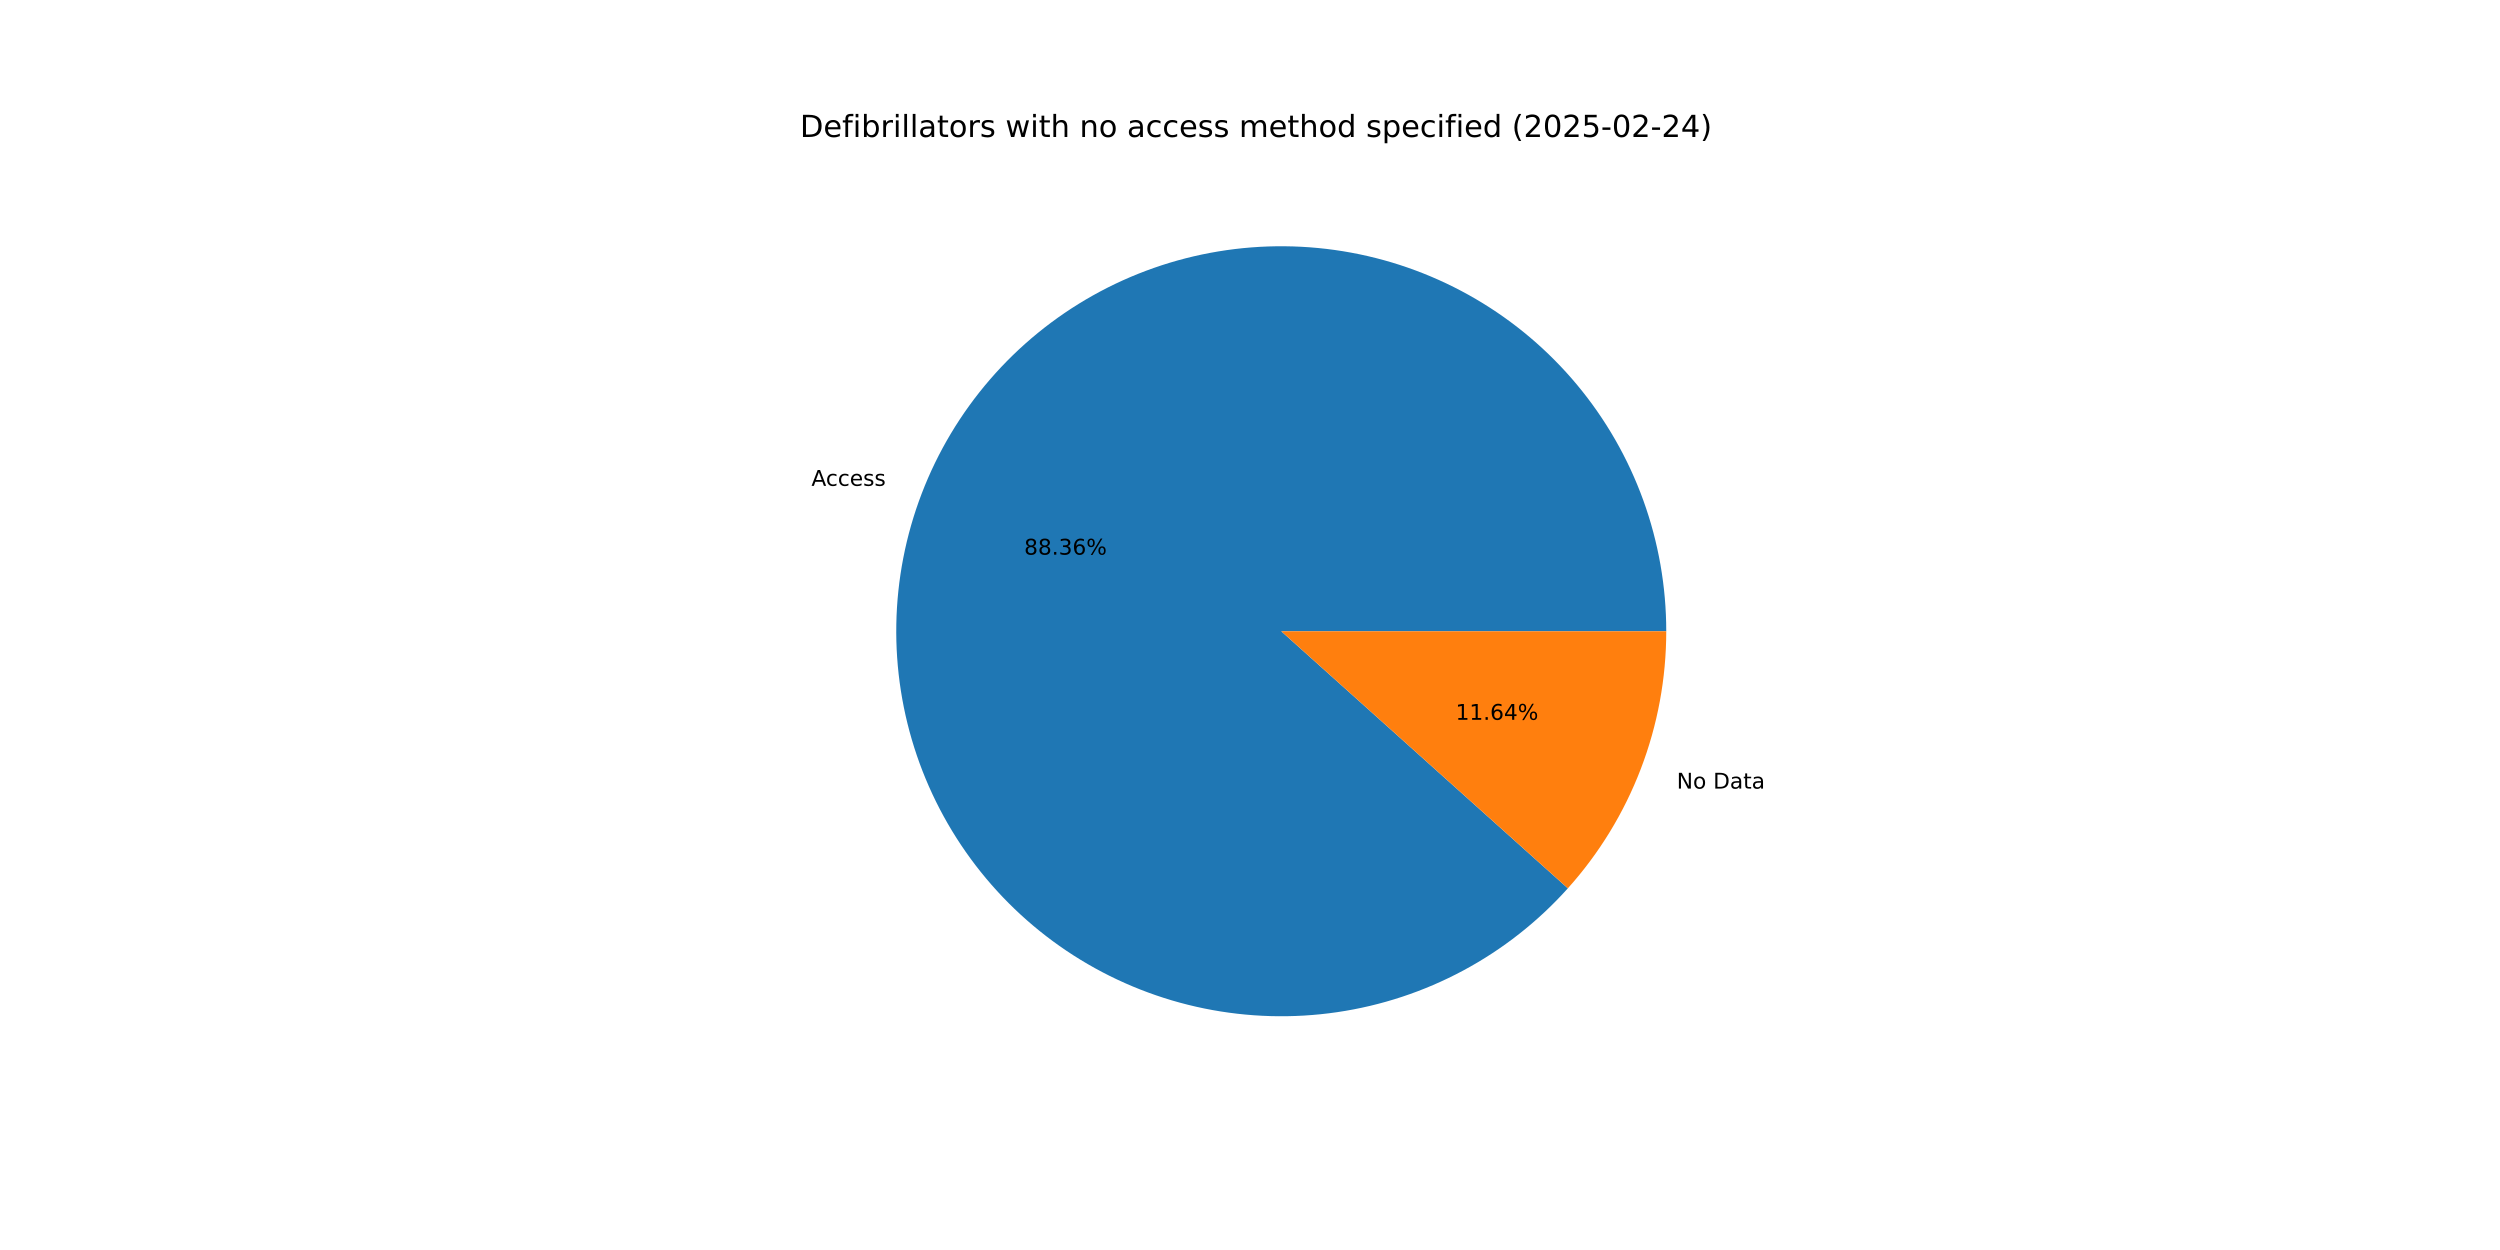
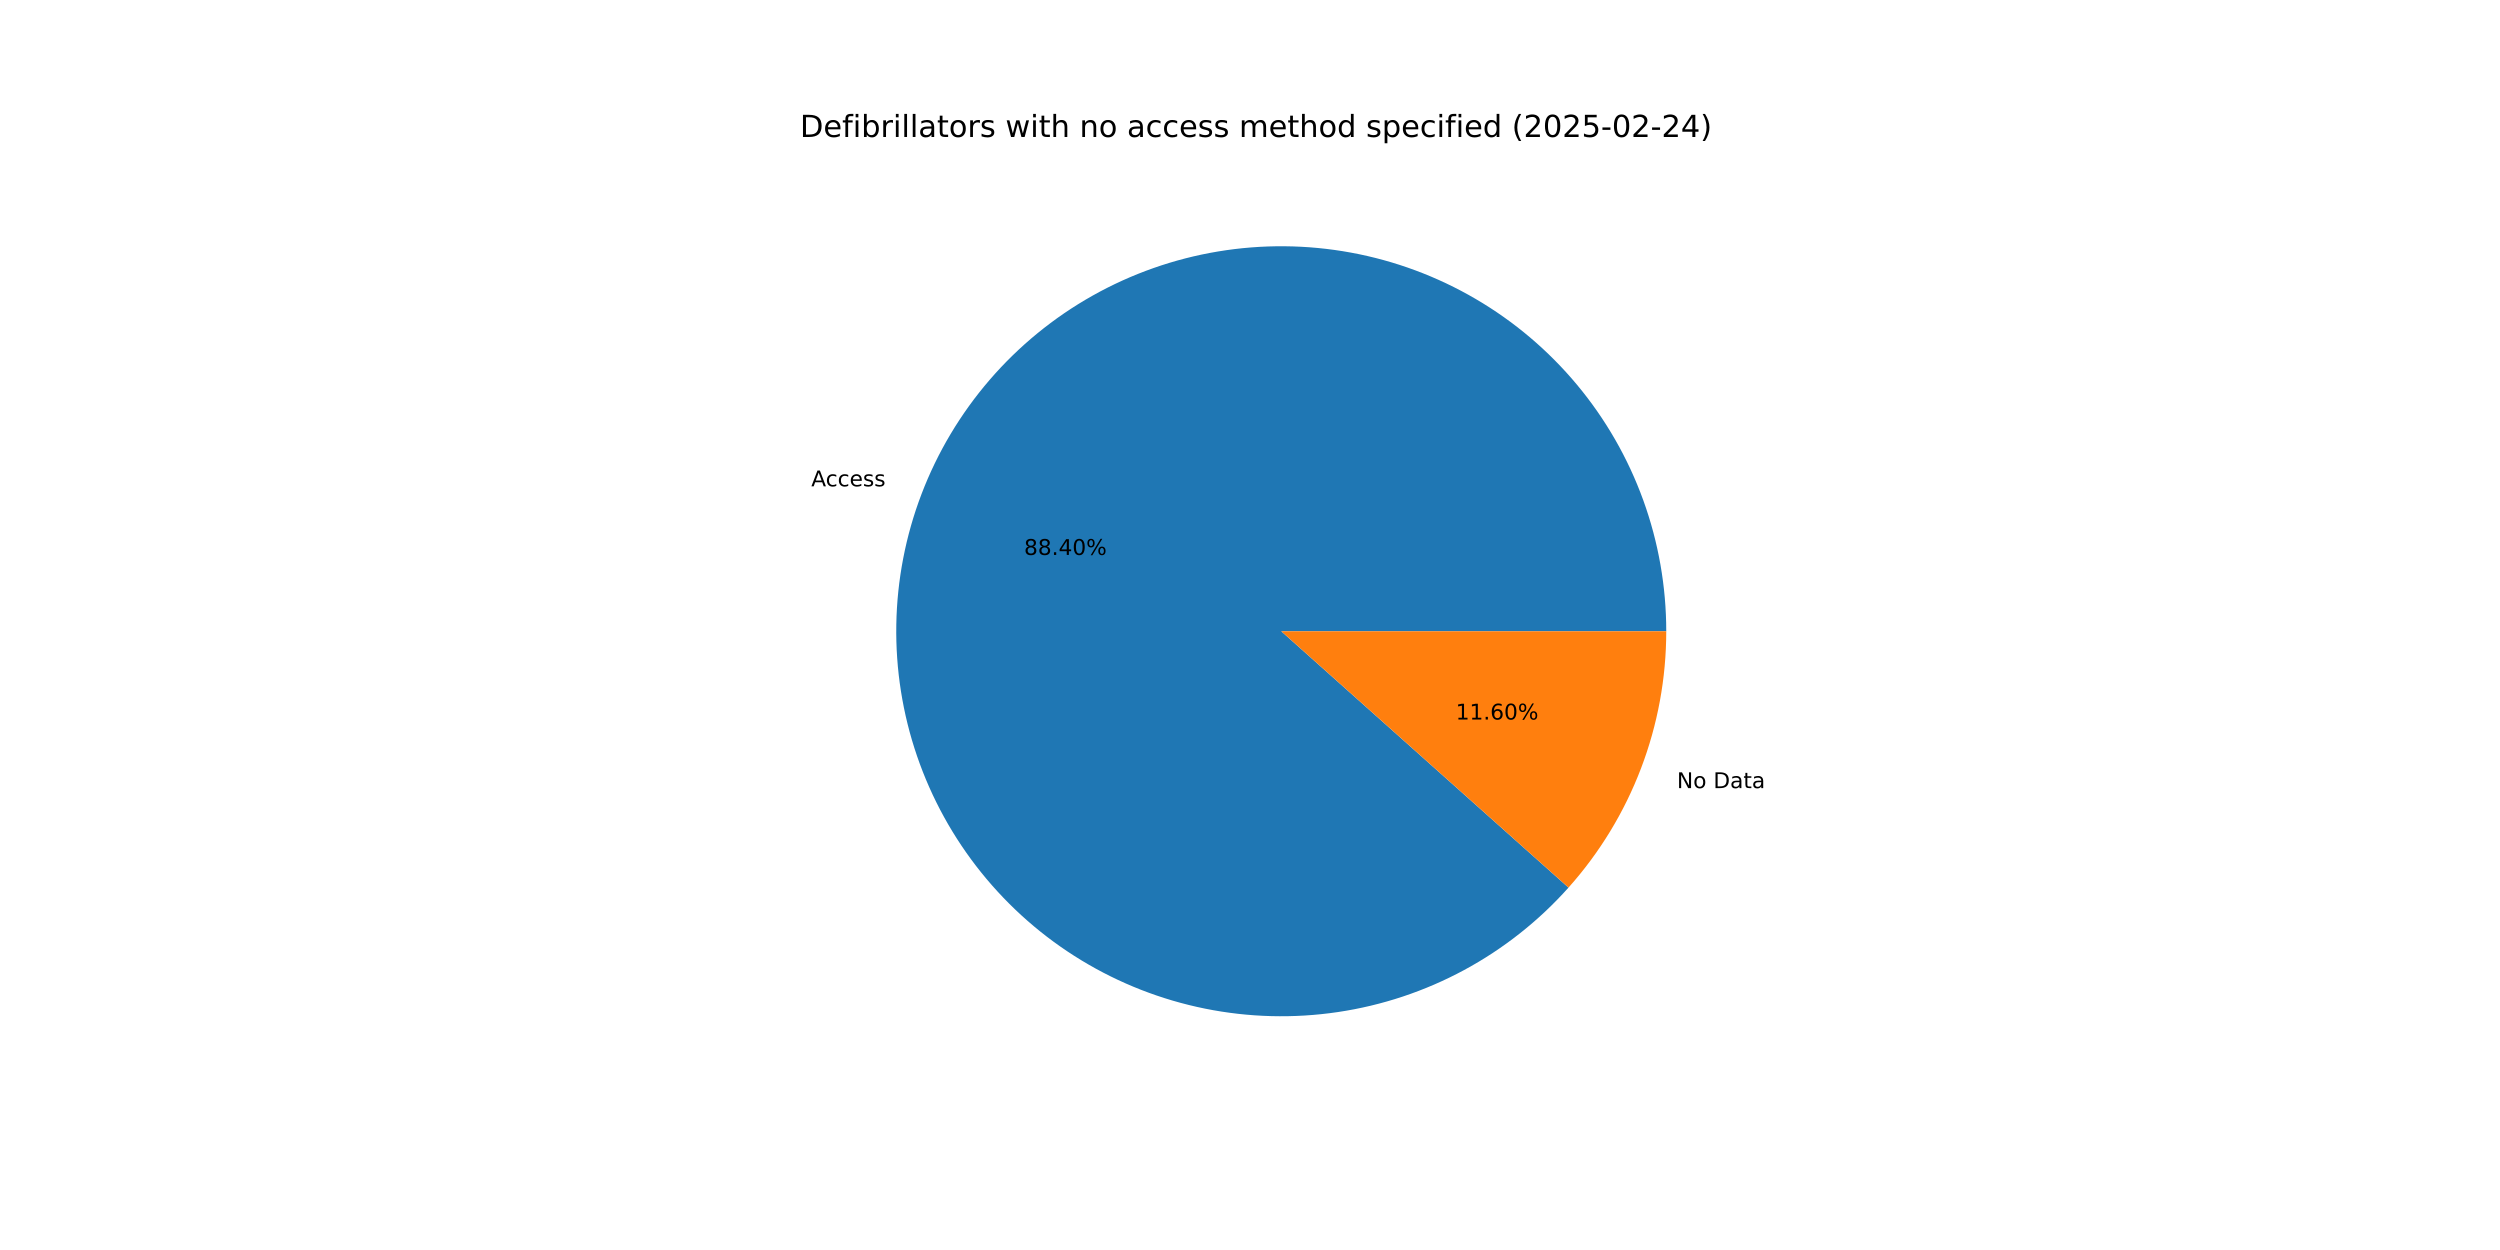
<svg xmlns="http://www.w3.org/2000/svg" xmlns:xlink="http://www.w3.org/1999/xlink" width="1152pt" height="576pt" viewBox="0 0 1152 576" version="1.1">
  <defs>
    <style type="text/css">*{stroke-linejoin: round; stroke-linecap: butt}</style>
  </defs>
  <g id="figure_1">
    <g id="patch_1">
      <path d="M 0 576  L 1152 576  L 1152 0  L 0 0  z " style="fill: #ffffff" />
    </g>
    <g id="axes_1">
      <g id="patch_2">
-         <path d="M 767.808 290.88  C 767.808 270.308 764.23 249.892 757.234 230.547  C 750.238 211.201 739.93 193.219 726.772 177.406  C 713.614 161.593 697.805 148.188 680.053 137.792  C 662.302 127.396 642.876 120.167 622.647 116.427  C 602.418 112.688 581.692 112.496 561.397 115.859  C 541.102 119.222 521.546 126.089 503.604 136.154  C 485.663 146.219 469.608 159.328 456.158 174.894  C 442.709 190.46 432.069 208.248 424.715 227.46  C 417.361 246.672 413.405 267.018 413.023 287.586  C 412.641 308.154 415.839 328.633 422.475 348.105  C 429.111 367.577 439.083 385.748 451.945 401.803  C 464.807 417.857 480.365 431.553 497.92 442.277  C 515.476 453.001 534.763 460.59 554.92 464.704  C 575.076 468.818 595.795 469.395 616.148 466.41  C 636.502 463.424 656.183 456.92 674.308 447.191  C 692.433 437.461 708.729 424.652 722.465 409.338  L 590.4 290.88  z " style="fill: #1f77b4" />
+         <path d="M 767.808 290.88  C 767.808 270.299 764.227 249.874 757.224 230.521  C 750.222 211.167 739.905 193.179 726.736 177.363  C 713.567 161.547 697.745 148.142 679.981 137.75  C 662.216 127.357 642.778 120.135 622.537 116.407  C 602.297 112.679 581.561 112.501 561.259 115.882  C 540.958 119.262 521.398 126.15 503.458 136.236  C 485.518 146.322 469.469 159.454 456.03 175.042  C 442.592 190.63 431.968 208.439 424.635 227.669  C 417.302 246.9 413.371 267.26 413.018 287.838  C 412.665 308.416 415.896 328.9 422.565 348.37  C 429.235 367.841 439.242 386.003 452.138 402.043  C 465.034 418.083 480.623 431.757 498.207 442.452  C 515.791 453.147 535.102 460.702 555.276 464.776  C 575.45 468.851 596.18 469.384 616.536 466.352  C 636.893 463.32 656.567 456.769 674.678 446.992  C 692.788 437.215 709.06 424.36 722.764 409.005  L 590.4 290.88  z " style="fill: #1f77b4" />
      </g>
      <g id="patch_3">
-         <path d="M 722.465 409.339  C 736.94 393.201 748.335 374.546 756.085 354.3  C 763.835 334.054 767.808 312.558 767.808 290.88  L 590.4 290.88  z " style="fill: #ff7f0e" />
+         <path d="M 722.764 409.005  C 737.148 392.887 748.468 374.276 756.165 354.091  C 763.862 333.906 767.808 312.483 767.808 290.88  L 590.4 290.88  z " style="fill: #ff7f0e" />
      </g>
      <g id="matplotlib.axis_1" />
      <g id="matplotlib.axis_2" />
      <g id="text_1">
-         <g transform="translate(373.9122 223.8774) scale(0.1 -0.1)">
+         <g transform="translate(373.8243 224.1074) scale(0.1 -0.1)">
          <defs>
            <path id="DejaVuSans-41" d="M 2188 4044  L 1331 1722  L 3047 1722  L 2188 4044  z M 1831 4666  L 2547 4666  L 4325 0  L 3669 0  L 3244 1197  L 1141 1197  L 716 0  L 50 0  L 1831 4666  z " transform="scale(0.015625)" />
            <path id="DejaVuSans-63" d="M 3122 3366  L 3122 2828  Q 2878 2963 2633 3030  Q 2388 3097 2138 3097  Q 1578 3097 1268 2742  Q 959 2388 959 1747  Q 959 1106 1268 751  Q 1578 397 2138 397  Q 2388 397 2633 464  Q 2878 531 3122 666  L 3122 134  Q 2881 22 2623 -34  Q 2366 -91 2075 -91  Q 1284 -91 818 406  Q 353 903 353 1747  Q 353 2603 823 3093  Q 1294 3584 2113 3584  Q 2378 3584 2631 3529  Q 2884 3475 3122 3366  z " transform="scale(0.015625)" />
            <path id="DejaVuSans-65" d="M 3597 1894  L 3597 1613  L 953 1613  Q 991 1019 1311 708  Q 1631 397 2203 397  Q 2534 397 2845 478  Q 3156 559 3463 722  L 3463 178  Q 3153 47 2828 -22  Q 2503 -91 2169 -91  Q 1331 -91 842 396  Q 353 884 353 1716  Q 353 2575 817 3079  Q 1281 3584 2069 3584  Q 2775 3584 3186 3129  Q 3597 2675 3597 1894  z M 3022 2063  Q 3016 2534 2758 2815  Q 2500 3097 2075 3097  Q 1594 3097 1305 2825  Q 1016 2553 972 2059  L 3022 2063  z " transform="scale(0.015625)" />
            <path id="DejaVuSans-73" d="M 2834 3397  L 2834 2853  Q 2591 2978 2328 3040  Q 2066 3103 1784 3103  Q 1356 3103 1142 2972  Q 928 2841 928 2578  Q 928 2378 1081 2264  Q 1234 2150 1697 2047  L 1894 2003  Q 2506 1872 2764 1633  Q 3022 1394 3022 966  Q 3022 478 2636 193  Q 2250 -91 1575 -91  Q 1294 -91 989 -36  Q 684 19 347 128  L 347 722  Q 666 556 975 473  Q 1284 391 1588 391  Q 1994 391 2212 530  Q 2431 669 2431 922  Q 2431 1156 2273 1281  Q 2116 1406 1581 1522  L 1381 1569  Q 847 1681 609 1914  Q 372 2147 372 2553  Q 372 3047 722 3315  Q 1072 3584 1716 3584  Q 2034 3584 2315 3537  Q 2597 3491 2834 3397  z " transform="scale(0.015625)" />
          </defs>
          <use xlink:href="#DejaVuSans-41" />
          <use xlink:href="#DejaVuSans-63" x="66.658" />
          <use xlink:href="#DejaVuSans-63" x="121.639" />
          <use xlink:href="#DejaVuSans-65" x="176.619" />
          <use xlink:href="#DejaVuSans-73" x="238.143" />
          <use xlink:href="#DejaVuSans-73" x="290.242" />
        </g>
      </g>
      <g id="text_2">
-         <g transform="translate(471.9242 255.5874) scale(0.1 -0.1)">
+         <g transform="translate(471.8762 255.7129) scale(0.1 -0.1)">
          <defs>
            <path id="DejaVuSans-38" d="M 2034 2216  Q 1584 2216 1326 1975  Q 1069 1734 1069 1313  Q 1069 891 1326 650  Q 1584 409 2034 409  Q 2484 409 2743 651  Q 3003 894 3003 1313  Q 3003 1734 2745 1975  Q 2488 2216 2034 2216  z M 1403 2484  Q 997 2584 770 2862  Q 544 3141 544 3541  Q 544 4100 942 4425  Q 1341 4750 2034 4750  Q 2731 4750 3128 4425  Q 3525 4100 3525 3541  Q 3525 3141 3298 2862  Q 3072 2584 2669 2484  Q 3125 2378 3379 2068  Q 3634 1759 3634 1313  Q 3634 634 3220 271  Q 2806 -91 2034 -91  Q 1263 -91 848 271  Q 434 634 434 1313  Q 434 1759 690 2068  Q 947 2378 1403 2484  z M 1172 3481  Q 1172 3119 1398 2916  Q 1625 2713 2034 2713  Q 2441 2713 2670 2916  Q 2900 3119 2900 3481  Q 2900 3844 2670 4047  Q 2441 4250 2034 4250  Q 1625 4250 1398 4047  Q 1172 3844 1172 3481  z " transform="scale(0.015625)" />
            <path id="DejaVuSans-2e" d="M 684 794  L 1344 794  L 1344 0  L 684 0  L 684 794  z " transform="scale(0.015625)" />
-             <path id="DejaVuSans-33" d="M 2597 2516  Q 3050 2419 3304 2112  Q 3559 1806 3559 1356  Q 3559 666 3084 287  Q 2609 -91 1734 -91  Q 1441 -91 1130 -33  Q 819 25 488 141  L 488 750  Q 750 597 1062 519  Q 1375 441 1716 441  Q 2309 441 2620 675  Q 2931 909 2931 1356  Q 2931 1769 2642 2001  Q 2353 2234 1838 2234  L 1294 2234  L 1294 2753  L 1863 2753  Q 2328 2753 2575 2939  Q 2822 3125 2822 3475  Q 2822 3834 2567 4026  Q 2313 4219 1838 4219  Q 1578 4219 1281 4162  Q 984 4106 628 3988  L 628 4550  Q 988 4650 1302 4700  Q 1616 4750 1894 4750  Q 2613 4750 3031 4423  Q 3450 4097 3450 3541  Q 3450 3153 3228 2886  Q 3006 2619 2597 2516  z " transform="scale(0.015625)" />
-             <path id="DejaVuSans-36" d="M 2113 2584  Q 1688 2584 1439 2293  Q 1191 2003 1191 1497  Q 1191 994 1439 701  Q 1688 409 2113 409  Q 2538 409 2786 701  Q 3034 994 3034 1497  Q 3034 2003 2786 2293  Q 2538 2584 2113 2584  z M 3366 4563  L 3366 3988  Q 3128 4100 2886 4159  Q 2644 4219 2406 4219  Q 1781 4219 1451 3797  Q 1122 3375 1075 2522  Q 1259 2794 1537 2939  Q 1816 3084 2150 3084  Q 2853 3084 3261 2657  Q 3669 2231 3669 1497  Q 3669 778 3244 343  Q 2819 -91 2113 -91  Q 1303 -91 875 529  Q 447 1150 447 2328  Q 447 3434 972 4092  Q 1497 4750 2381 4750  Q 2619 4750 2861 4703  Q 3103 4656 3366 4563  z " transform="scale(0.015625)" />
+             <path id="DejaVuSans-34" d="M 2419 4116  L 825 1625  L 2419 1625  L 2419 4116  z M 2253 4666  L 3047 4666  L 3047 1625  L 3713 1625  L 3713 1100  L 3047 1100  L 3047 0  L 2419 0  L 2419 1100  L 313 1100  L 313 1709  L 2253 4666  z " transform="scale(0.015625)" />
+             <path id="DejaVuSans-30" d="M 2034 4250  Q 1547 4250 1301 3770  Q 1056 3291 1056 2328  Q 1056 1369 1301 889  Q 1547 409 2034 409  Q 2525 409 2770 889  Q 3016 1369 3016 2328  Q 3016 3291 2770 3770  Q 2525 4250 2034 4250  z M 2034 4750  Q 2819 4750 3233 4129  Q 3647 3509 3647 2328  Q 3647 1150 3233 529  Q 2819 -91 2034 -91  Q 1250 -91 836 529  Q 422 1150 422 2328  Q 422 3509 836 4129  Q 1250 4750 2034 4750  z " transform="scale(0.015625)" />
            <path id="DejaVuSans-25" d="M 4653 2053  Q 4381 2053 4226 1822  Q 4072 1591 4072 1178  Q 4072 772 4226 539  Q 4381 306 4653 306  Q 4919 306 5073 539  Q 5228 772 5228 1178  Q 5228 1588 5073 1820  Q 4919 2053 4653 2053  z M 4653 2450  Q 5147 2450 5437 2106  Q 5728 1763 5728 1178  Q 5728 594 5436 251  Q 5144 -91 4653 -91  Q 4153 -91 3862 251  Q 3572 594 3572 1178  Q 3572 1766 3864 2108  Q 4156 2450 4653 2450  z M 1428 4353  Q 1159 4353 1004 4120  Q 850 3888 850 3481  Q 850 3069 1003 2837  Q 1156 2606 1428 2606  Q 1700 2606 1854 2837  Q 2009 3069 2009 3481  Q 2009 3884 1853 4118  Q 1697 4353 1428 4353  z M 4250 4750  L 4750 4750  L 1831 -91  L 1331 -91  L 4250 4750  z M 1428 4750  Q 1922 4750 2215 4408  Q 2509 4066 2509 3481  Q 2509 2891 2217 2550  Q 1925 2209 1428 2209  Q 931 2209 642 2551  Q 353 2894 353 3481  Q 353 4063 643 4406  Q 934 4750 1428 4750  z " transform="scale(0.015625)" />
          </defs>
          <use xlink:href="#DejaVuSans-38" />
          <use xlink:href="#DejaVuSans-38" x="63.623" />
          <use xlink:href="#DejaVuSans-2e" x="127.246" />
-           <use xlink:href="#DejaVuSans-33" x="159.033" />
-           <use xlink:href="#DejaVuSans-36" x="222.656" />
+           <use xlink:href="#DejaVuSans-34" x="159.033" />
+           <use xlink:href="#DejaVuSans-30" x="222.656" />
          <use xlink:href="#DejaVuSans-25" x="286.279" />
        </g>
      </g>
      <g id="text_3">
-         <g transform="translate(772.6534 363.4014) scale(0.1 -0.1)">
+         <g transform="translate(772.7413 363.1713) scale(0.1 -0.1)">
          <defs>
            <path id="DejaVuSans-4e" d="M 628 4666  L 1478 4666  L 3547 763  L 3547 4666  L 4159 4666  L 4159 0  L 3309 0  L 1241 3903  L 1241 0  L 628 0  L 628 4666  z " transform="scale(0.015625)" />
            <path id="DejaVuSans-6f" d="M 1959 3097  Q 1497 3097 1228 2736  Q 959 2375 959 1747  Q 959 1119 1226 758  Q 1494 397 1959 397  Q 2419 397 2687 759  Q 2956 1122 2956 1747  Q 2956 2369 2687 2733  Q 2419 3097 1959 3097  z M 1959 3584  Q 2709 3584 3137 3096  Q 3566 2609 3566 1747  Q 3566 888 3137 398  Q 2709 -91 1959 -91  Q 1206 -91 779 398  Q 353 888 353 1747  Q 353 2609 779 3096  Q 1206 3584 1959 3584  z " transform="scale(0.015625)" />
            <path id="DejaVuSans-20" transform="scale(0.015625)" />
            <path id="DejaVuSans-44" d="M 1259 4147  L 1259 519  L 2022 519  Q 2988 519 3436 956  Q 3884 1394 3884 2338  Q 3884 3275 3436 3711  Q 2988 4147 2022 4147  L 1259 4147  z M 628 4666  L 1925 4666  Q 3281 4666 3915 4102  Q 4550 3538 4550 2338  Q 4550 1131 3912 565  Q 3275 0 1925 0  L 628 0  L 628 4666  z " transform="scale(0.015625)" />
            <path id="DejaVuSans-61" d="M 2194 1759  Q 1497 1759 1228 1600  Q 959 1441 959 1056  Q 959 750 1161 570  Q 1363 391 1709 391  Q 2188 391 2477 730  Q 2766 1069 2766 1631  L 2766 1759  L 2194 1759  z M 3341 1997  L 3341 0  L 2766 0  L 2766 531  Q 2569 213 2275 61  Q 1981 -91 1556 -91  Q 1019 -91 701 211  Q 384 513 384 1019  Q 384 1609 779 1909  Q 1175 2209 1959 2209  L 2766 2209  L 2766 2266  Q 2766 2663 2505 2880  Q 2244 3097 1772 3097  Q 1472 3097 1187 3025  Q 903 2953 641 2809  L 641 3341  Q 956 3463 1253 3523  Q 1550 3584 1831 3584  Q 2591 3584 2966 3190  Q 3341 2797 3341 1997  z " transform="scale(0.015625)" />
            <path id="DejaVuSans-74" d="M 1172 4494  L 1172 3500  L 2356 3500  L 2356 3053  L 1172 3053  L 1172 1153  Q 1172 725 1289 603  Q 1406 481 1766 481  L 2356 481  L 2356 0  L 1766 0  Q 1100 0 847 248  Q 594 497 594 1153  L 594 3053  L 172 3053  L 172 3500  L 594 3500  L 594 4494  L 1172 4494  z " transform="scale(0.015625)" />
          </defs>
          <use xlink:href="#DejaVuSans-4e" />
          <use xlink:href="#DejaVuSans-6f" x="74.805" />
          <use xlink:href="#DejaVuSans-20" x="135.986" />
          <use xlink:href="#DejaVuSans-44" x="167.773" />
          <use xlink:href="#DejaVuSans-61" x="244.775" />
          <use xlink:href="#DejaVuSans-74" x="306.055" />
          <use xlink:href="#DejaVuSans-61" x="345.264" />
        </g>
      </g>
      <g id="text_4">
-         <g transform="translate(670.7461 331.6914) scale(0.1 -0.1)">
+         <g transform="translate(670.7941 331.5659) scale(0.1 -0.1)">
          <defs>
            <path id="DejaVuSans-31" d="M 794 531  L 1825 531  L 1825 4091  L 703 3866  L 703 4441  L 1819 4666  L 2450 4666  L 2450 531  L 3481 531  L 3481 0  L 794 0  L 794 531  z " transform="scale(0.015625)" />
-             <path id="DejaVuSans-34" d="M 2419 4116  L 825 1625  L 2419 1625  L 2419 4116  z M 2253 4666  L 3047 4666  L 3047 1625  L 3713 1625  L 3713 1100  L 3047 1100  L 3047 0  L 2419 0  L 2419 1100  L 313 1100  L 313 1709  L 2253 4666  z " transform="scale(0.015625)" />
+             <path id="DejaVuSans-36" d="M 2113 2584  Q 1688 2584 1439 2293  Q 1191 2003 1191 1497  Q 1191 994 1439 701  Q 1688 409 2113 409  Q 2538 409 2786 701  Q 3034 994 3034 1497  Q 3034 2003 2786 2293  Q 2538 2584 2113 2584  z M 3366 4563  L 3366 3988  Q 3128 4100 2886 4159  Q 2644 4219 2406 4219  Q 1781 4219 1451 3797  Q 1122 3375 1075 2522  Q 1259 2794 1537 2939  Q 1816 3084 2150 3084  Q 2853 3084 3261 2657  Q 3669 2231 3669 1497  Q 3669 778 3244 343  Q 2819 -91 2113 -91  Q 1303 -91 875 529  Q 447 1150 447 2328  Q 447 3434 972 4092  Q 1497 4750 2381 4750  Q 2619 4750 2861 4703  Q 3103 4656 3366 4563  z " transform="scale(0.015625)" />
          </defs>
          <use xlink:href="#DejaVuSans-31" />
          <use xlink:href="#DejaVuSans-31" x="63.623" />
          <use xlink:href="#DejaVuSans-2e" x="127.246" />
          <use xlink:href="#DejaVuSans-36" x="159.033" />
-           <use xlink:href="#DejaVuSans-34" x="222.656" />
+           <use xlink:href="#DejaVuSans-30" x="222.656" />
          <use xlink:href="#DejaVuSans-25" x="286.279" />
        </g>
      </g>
      <g id="text_5">
        <g transform="translate(368.64 63.12) scale(0.14 -0.14)">
          <defs>
            <path id="DejaVuSans-66" d="M 2375 4863  L 2375 4384  L 1825 4384  Q 1516 4384 1395 4259  Q 1275 4134 1275 3809  L 1275 3500  L 2222 3500  L 2222 3053  L 1275 3053  L 1275 0  L 697 0  L 697 3053  L 147 3053  L 147 3500  L 697 3500  L 697 3744  Q 697 4328 969 4595  Q 1241 4863 1831 4863  L 2375 4863  z " transform="scale(0.015625)" />
            <path id="DejaVuSans-69" d="M 603 3500  L 1178 3500  L 1178 0  L 603 0  L 603 3500  z M 603 4863  L 1178 4863  L 1178 4134  L 603 4134  L 603 4863  z " transform="scale(0.015625)" />
            <path id="DejaVuSans-62" d="M 3116 1747  Q 3116 2381 2855 2742  Q 2594 3103 2138 3103  Q 1681 3103 1420 2742  Q 1159 2381 1159 1747  Q 1159 1113 1420 752  Q 1681 391 2138 391  Q 2594 391 2855 752  Q 3116 1113 3116 1747  z M 1159 2969  Q 1341 3281 1617 3432  Q 1894 3584 2278 3584  Q 2916 3584 3314 3078  Q 3713 2572 3713 1747  Q 3713 922 3314 415  Q 2916 -91 2278 -91  Q 1894 -91 1617 61  Q 1341 213 1159 525  L 1159 0  L 581 0  L 581 4863  L 1159 4863  L 1159 2969  z " transform="scale(0.015625)" />
            <path id="DejaVuSans-72" d="M 2631 2963  Q 2534 3019 2420 3045  Q 2306 3072 2169 3072  Q 1681 3072 1420 2755  Q 1159 2438 1159 1844  L 1159 0  L 581 0  L 581 3500  L 1159 3500  L 1159 2956  Q 1341 3275 1631 3429  Q 1922 3584 2338 3584  Q 2397 3584 2469 3576  Q 2541 3569 2628 3553  L 2631 2963  z " transform="scale(0.015625)" />
            <path id="DejaVuSans-6c" d="M 603 4863  L 1178 4863  L 1178 0  L 603 0  L 603 4863  z " transform="scale(0.015625)" />
            <path id="DejaVuSans-77" d="M 269 3500  L 844 3500  L 1563 769  L 2278 3500  L 2956 3500  L 3675 769  L 4391 3500  L 4966 3500  L 4050 0  L 3372 0  L 2619 2869  L 1863 0  L 1184 0  L 269 3500  z " transform="scale(0.015625)" />
            <path id="DejaVuSans-68" d="M 3513 2113  L 3513 0  L 2938 0  L 2938 2094  Q 2938 2591 2744 2837  Q 2550 3084 2163 3084  Q 1697 3084 1428 2787  Q 1159 2491 1159 1978  L 1159 0  L 581 0  L 581 4863  L 1159 4863  L 1159 2956  Q 1366 3272 1645 3428  Q 1925 3584 2291 3584  Q 2894 3584 3203 3211  Q 3513 2838 3513 2113  z " transform="scale(0.015625)" />
            <path id="DejaVuSans-6e" d="M 3513 2113  L 3513 0  L 2938 0  L 2938 2094  Q 2938 2591 2744 2837  Q 2550 3084 2163 3084  Q 1697 3084 1428 2787  Q 1159 2491 1159 1978  L 1159 0  L 581 0  L 581 3500  L 1159 3500  L 1159 2956  Q 1366 3272 1645 3428  Q 1925 3584 2291 3584  Q 2894 3584 3203 3211  Q 3513 2838 3513 2113  z " transform="scale(0.015625)" />
            <path id="DejaVuSans-6d" d="M 3328 2828  Q 3544 3216 3844 3400  Q 4144 3584 4550 3584  Q 5097 3584 5394 3201  Q 5691 2819 5691 2113  L 5691 0  L 5113 0  L 5113 2094  Q 5113 2597 4934 2840  Q 4756 3084 4391 3084  Q 3944 3084 3684 2787  Q 3425 2491 3425 1978  L 3425 0  L 2847 0  L 2847 2094  Q 2847 2600 2669 2842  Q 2491 3084 2119 3084  Q 1678 3084 1418 2786  Q 1159 2488 1159 1978  L 1159 0  L 581 0  L 581 3500  L 1159 3500  L 1159 2956  Q 1356 3278 1631 3431  Q 1906 3584 2284 3584  Q 2666 3584 2933 3390  Q 3200 3197 3328 2828  z " transform="scale(0.015625)" />
            <path id="DejaVuSans-64" d="M 2906 2969  L 2906 4863  L 3481 4863  L 3481 0  L 2906 0  L 2906 525  Q 2725 213 2448 61  Q 2172 -91 1784 -91  Q 1150 -91 751 415  Q 353 922 353 1747  Q 353 2572 751 3078  Q 1150 3584 1784 3584  Q 2172 3584 2448 3432  Q 2725 3281 2906 2969  z M 947 1747  Q 947 1113 1208 752  Q 1469 391 1925 391  Q 2381 391 2643 752  Q 2906 1113 2906 1747  Q 2906 2381 2643 2742  Q 2381 3103 1925 3103  Q 1469 3103 1208 2742  Q 947 2381 947 1747  z " transform="scale(0.015625)" />
            <path id="DejaVuSans-70" d="M 1159 525  L 1159 -1331  L 581 -1331  L 581 3500  L 1159 3500  L 1159 2969  Q 1341 3281 1617 3432  Q 1894 3584 2278 3584  Q 2916 3584 3314 3078  Q 3713 2572 3713 1747  Q 3713 922 3314 415  Q 2916 -91 2278 -91  Q 1894 -91 1617 61  Q 1341 213 1159 525  z M 3116 1747  Q 3116 2381 2855 2742  Q 2594 3103 2138 3103  Q 1681 3103 1420 2742  Q 1159 2381 1159 1747  Q 1159 1113 1420 752  Q 1681 391 2138 391  Q 2594 391 2855 752  Q 3116 1113 3116 1747  z " transform="scale(0.015625)" />
            <path id="DejaVuSans-28" d="M 1984 4856  Q 1566 4138 1362 3434  Q 1159 2731 1159 2009  Q 1159 1288 1364 580  Q 1569 -128 1984 -844  L 1484 -844  Q 1016 -109 783 600  Q 550 1309 550 2009  Q 550 2706 781 3412  Q 1013 4119 1484 4856  L 1984 4856  z " transform="scale(0.015625)" />
            <path id="DejaVuSans-32" d="M 1228 531  L 3431 531  L 3431 0  L 469 0  L 469 531  Q 828 903 1448 1529  Q 2069 2156 2228 2338  Q 2531 2678 2651 2914  Q 2772 3150 2772 3378  Q 2772 3750 2511 3984  Q 2250 4219 1831 4219  Q 1534 4219 1204 4116  Q 875 4013 500 3803  L 500 4441  Q 881 4594 1212 4672  Q 1544 4750 1819 4750  Q 2544 4750 2975 4387  Q 3406 4025 3406 3419  Q 3406 3131 3298 2873  Q 3191 2616 2906 2266  Q 2828 2175 2409 1742  Q 1991 1309 1228 531  z " transform="scale(0.015625)" />
-             <path id="DejaVuSans-30" d="M 2034 4250  Q 1547 4250 1301 3770  Q 1056 3291 1056 2328  Q 1056 1369 1301 889  Q 1547 409 2034 409  Q 2525 409 2770 889  Q 3016 1369 3016 2328  Q 3016 3291 2770 3770  Q 2525 4250 2034 4250  z M 2034 4750  Q 2819 4750 3233 4129  Q 3647 3509 3647 2328  Q 3647 1150 3233 529  Q 2819 -91 2034 -91  Q 1250 -91 836 529  Q 422 1150 422 2328  Q 422 3509 836 4129  Q 1250 4750 2034 4750  z " transform="scale(0.015625)" />
            <path id="DejaVuSans-35" d="M 691 4666  L 3169 4666  L 3169 4134  L 1269 4134  L 1269 2991  Q 1406 3038 1543 3061  Q 1681 3084 1819 3084  Q 2600 3084 3056 2656  Q 3513 2228 3513 1497  Q 3513 744 3044 326  Q 2575 -91 1722 -91  Q 1428 -91 1123 -41  Q 819 9 494 109  L 494 744  Q 775 591 1075 516  Q 1375 441 1709 441  Q 2250 441 2565 725  Q 2881 1009 2881 1497  Q 2881 1984 2565 2268  Q 2250 2553 1709 2553  Q 1456 2553 1204 2497  Q 953 2441 691 2322  L 691 4666  z " transform="scale(0.015625)" />
            <path id="DejaVuSans-2d" d="M 313 2009  L 1997 2009  L 1997 1497  L 313 1497  L 313 2009  z " transform="scale(0.015625)" />
            <path id="DejaVuSans-29" d="M 513 4856  L 1013 4856  Q 1481 4119 1714 3412  Q 1947 2706 1947 2009  Q 1947 1309 1714 600  Q 1481 -109 1013 -844  L 513 -844  Q 928 -128 1133 580  Q 1338 1288 1338 2009  Q 1338 2731 1133 3434  Q 928 4138 513 4856  z " transform="scale(0.015625)" />
          </defs>
          <use xlink:href="#DejaVuSans-44" />
          <use xlink:href="#DejaVuSans-65" x="77.002" />
          <use xlink:href="#DejaVuSans-66" x="138.525" />
          <use xlink:href="#DejaVuSans-69" x="173.73" />
          <use xlink:href="#DejaVuSans-62" x="201.514" />
          <use xlink:href="#DejaVuSans-72" x="264.99" />
          <use xlink:href="#DejaVuSans-69" x="306.104" />
          <use xlink:href="#DejaVuSans-6c" x="333.887" />
          <use xlink:href="#DejaVuSans-6c" x="361.67" />
          <use xlink:href="#DejaVuSans-61" x="389.453" />
          <use xlink:href="#DejaVuSans-74" x="450.732" />
          <use xlink:href="#DejaVuSans-6f" x="489.941" />
          <use xlink:href="#DejaVuSans-72" x="551.123" />
          <use xlink:href="#DejaVuSans-73" x="592.236" />
          <use xlink:href="#DejaVuSans-20" x="644.336" />
          <use xlink:href="#DejaVuSans-77" x="676.123" />
          <use xlink:href="#DejaVuSans-69" x="757.91" />
          <use xlink:href="#DejaVuSans-74" x="785.693" />
          <use xlink:href="#DejaVuSans-68" x="824.902" />
          <use xlink:href="#DejaVuSans-20" x="888.281" />
          <use xlink:href="#DejaVuSans-6e" x="920.068" />
          <use xlink:href="#DejaVuSans-6f" x="983.447" />
          <use xlink:href="#DejaVuSans-20" x="1044.629" />
          <use xlink:href="#DejaVuSans-61" x="1076.416" />
          <use xlink:href="#DejaVuSans-63" x="1137.695" />
          <use xlink:href="#DejaVuSans-63" x="1192.676" />
          <use xlink:href="#DejaVuSans-65" x="1247.656" />
          <use xlink:href="#DejaVuSans-73" x="1309.18" />
          <use xlink:href="#DejaVuSans-73" x="1361.279" />
          <use xlink:href="#DejaVuSans-20" x="1413.379" />
          <use xlink:href="#DejaVuSans-6d" x="1445.166" />
          <use xlink:href="#DejaVuSans-65" x="1542.578" />
          <use xlink:href="#DejaVuSans-74" x="1604.102" />
          <use xlink:href="#DejaVuSans-68" x="1643.311" />
          <use xlink:href="#DejaVuSans-6f" x="1706.689" />
          <use xlink:href="#DejaVuSans-64" x="1767.871" />
          <use xlink:href="#DejaVuSans-20" x="1831.348" />
          <use xlink:href="#DejaVuSans-73" x="1863.135" />
          <use xlink:href="#DejaVuSans-70" x="1915.234" />
          <use xlink:href="#DejaVuSans-65" x="1978.711" />
          <use xlink:href="#DejaVuSans-63" x="2040.234" />
          <use xlink:href="#DejaVuSans-69" x="2095.215" />
          <use xlink:href="#DejaVuSans-66" x="2122.998" />
          <use xlink:href="#DejaVuSans-69" x="2158.203" />
          <use xlink:href="#DejaVuSans-65" x="2185.986" />
          <use xlink:href="#DejaVuSans-64" x="2247.51" />
          <use xlink:href="#DejaVuSans-20" x="2310.986" />
          <use xlink:href="#DejaVuSans-28" x="2342.773" />
          <use xlink:href="#DejaVuSans-32" x="2381.787" />
          <use xlink:href="#DejaVuSans-30" x="2445.41" />
          <use xlink:href="#DejaVuSans-32" x="2509.033" />
          <use xlink:href="#DejaVuSans-35" x="2572.656" />
          <use xlink:href="#DejaVuSans-2d" x="2636.279" />
          <use xlink:href="#DejaVuSans-30" x="2672.363" />
          <use xlink:href="#DejaVuSans-32" x="2735.986" />
          <use xlink:href="#DejaVuSans-2d" x="2799.609" />
          <use xlink:href="#DejaVuSans-32" x="2835.693" />
          <use xlink:href="#DejaVuSans-34" x="2899.316" />
          <use xlink:href="#DejaVuSans-29" x="2962.939" />
        </g>
      </g>
    </g>
  </g>
</svg>
